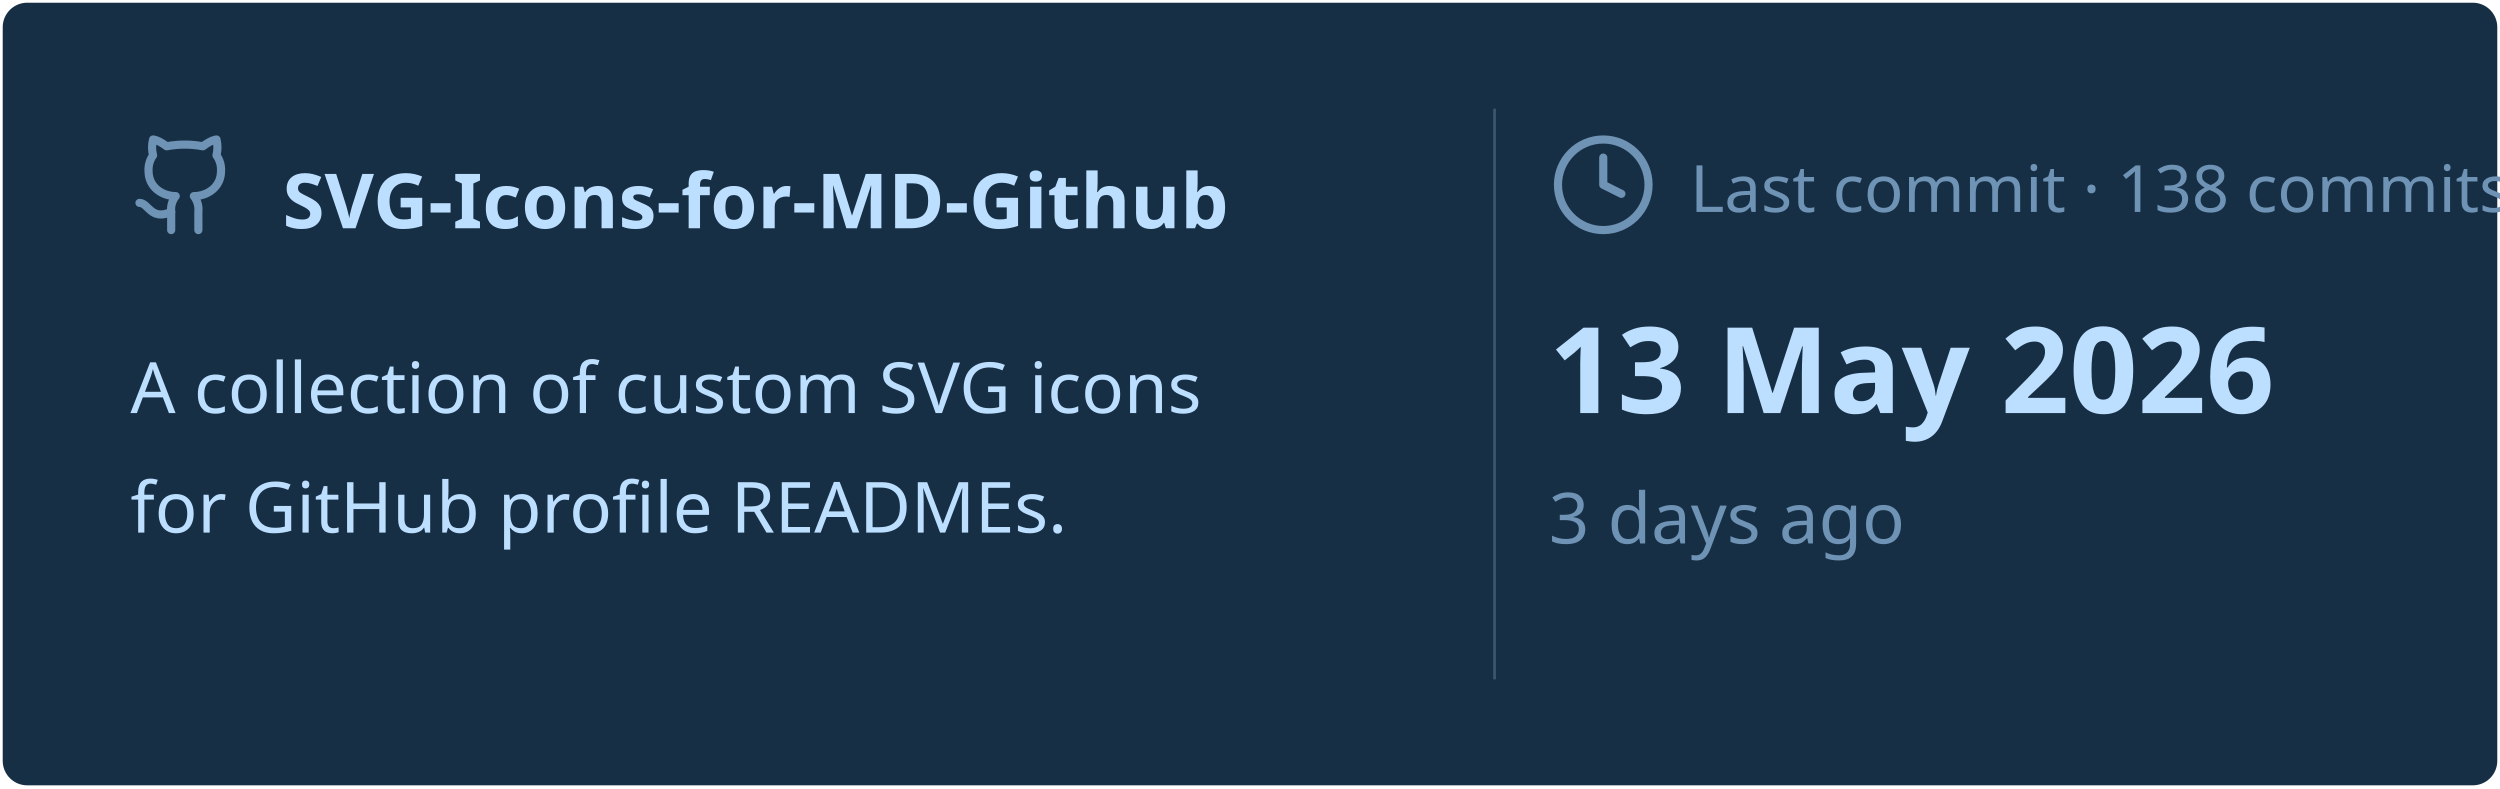
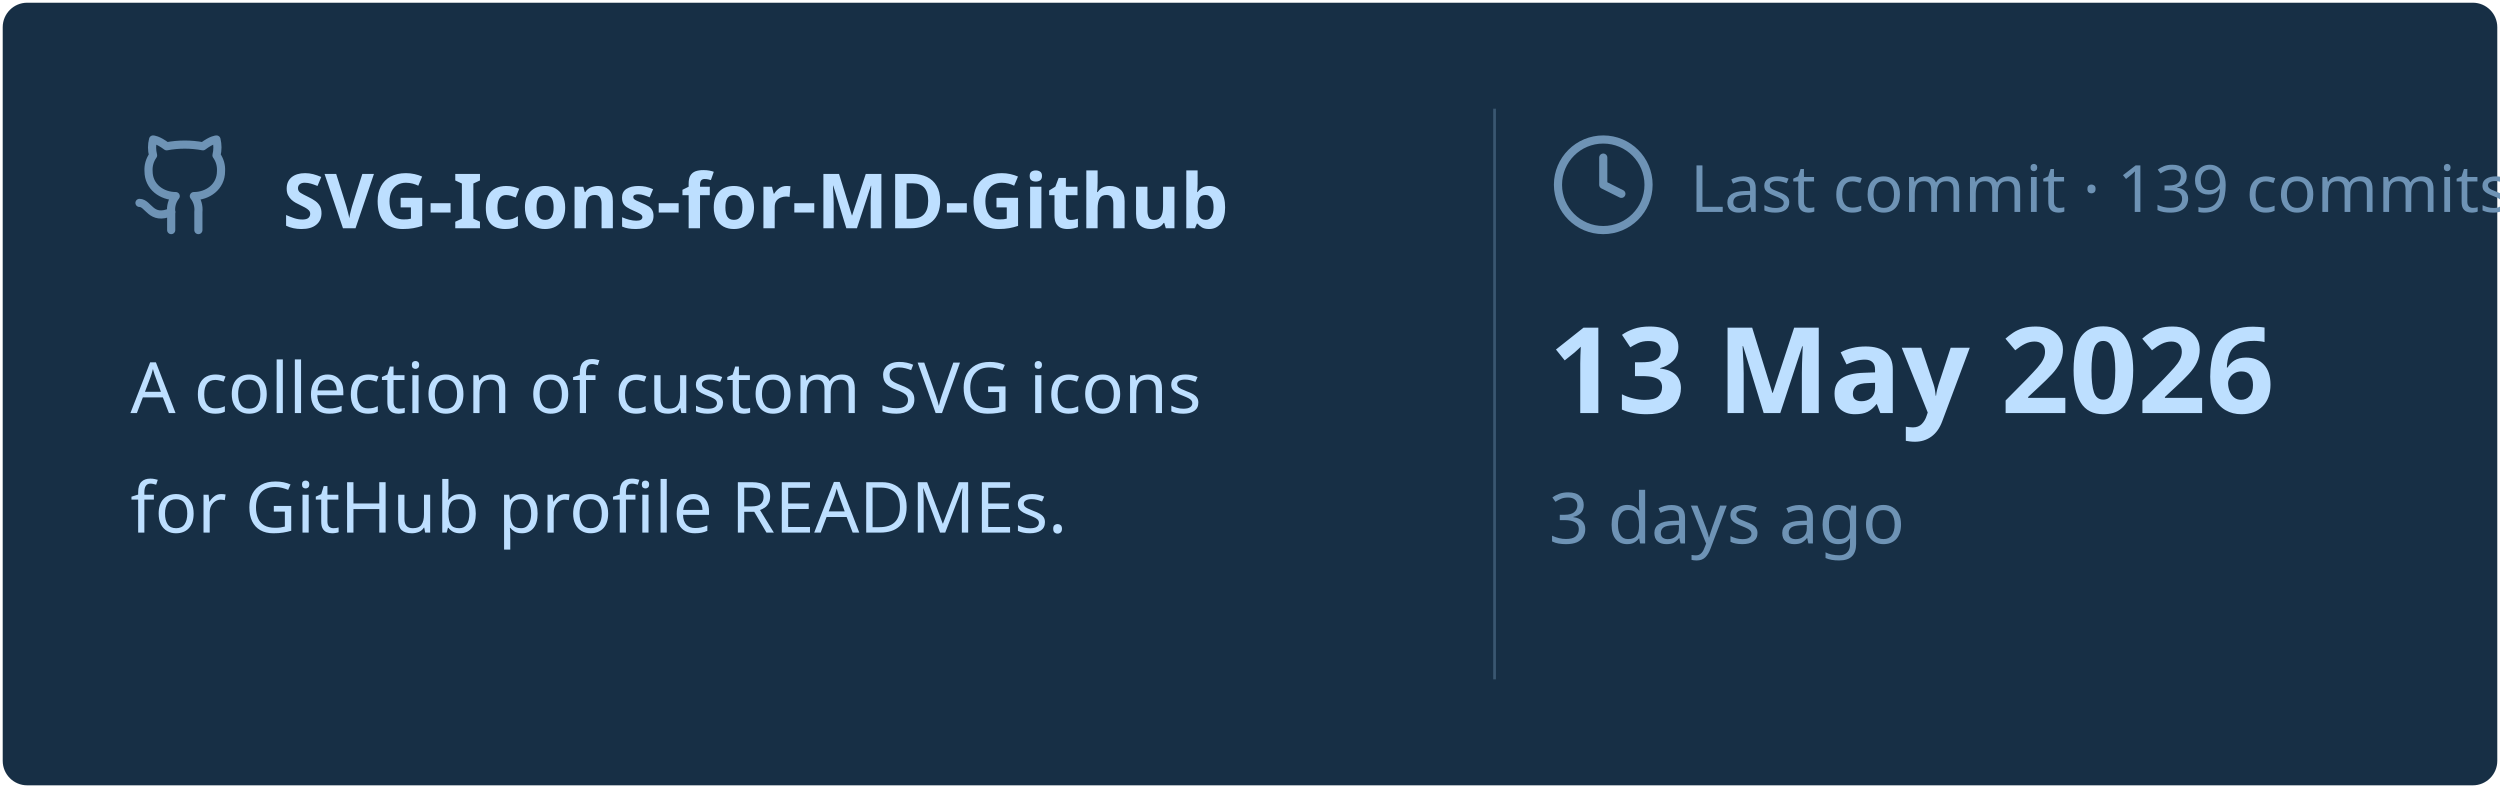
<svg xmlns="http://www.w3.org/2000/svg" viewBox="0 0 460 145" width="460px" height="145px">
  <rect stroke="#000000" stroke-opacity="0" fill="#172F45" rx="4.5" x="0.5" y="0.5" width="459" height="144" />
  <g transform="translate(24, 42)">
    <svg x="0" y="-18" width="20" height="20" viewBox="0 0 24 24" fill="none" stroke="#6E93B5" stroke-width="1.8" stroke-linecap="round" stroke-linejoin="round">
      <path d="M15 22v-4a4.8 4.8 0 0 0-1-3.5c3 0 6-2 6-5.5.08-1.25-.27-2.48-1-3.5.28-1.15.28-2.35 0-3.5 0 0-1 0-3 1.5-2.64-.5-5.36-.5-8 0C6 2 5 2 5 2c-.3 1.15-.3 2.35 0 3.5A5.403 5.403 0 0 0 4 9c0 3.5 3 5.5 6 5.5-.39.49-.68 1.05-.85 1.65-.17.6-.22 1.23-.15 1.85v4" />
      <path d="M9 18c-4.51 2-5-2-7-2" />
    </svg>
    <text x="28" y="0" font-family="&quot;Segoe UI&quot;, Ubuntu, sans-serif" font-size="14" font-weight="700" fill="#BDDFFF">SVG-Icons-for-MD-Github</text>
  </g>
  <text x="24" y="76" font-family="&quot;Segoe UI&quot;, Ubuntu, sans-serif" font-size="13" font-weight="400" fill="#BDDFFF">A collection of custom SVG icons</text>
  <text x="24" y="98" font-family="&quot;Segoe UI&quot;, Ubuntu, sans-serif" font-size="13" font-weight="400" fill="#BDDFFF">for GitHub profile READMEs.</text>
  <line x1="275" y1="20" x2="275" y2="125" stroke="#6E93B5" stroke-width="0.5" stroke-opacity="0.4" />
  <svg x="285" y="24" width="20" height="20" viewBox="0 0 24 24" fill="none" stroke="#6E93B5" stroke-width="1.8" stroke-linecap="round" stroke-linejoin="round">
    <circle cx="12" cy="12" r="10" />
    <polyline points="12 6 12 12 16 14" />
  </svg>
-   <text x="311" y="39" font-family="&quot;Segoe UI&quot;, Ubuntu, sans-serif" font-size="12" font-weight="400" fill="#6E93B5">Last commit · 138 commits</text>
+   <text x="311" y="39" font-family="&quot;Segoe UI&quot;, Ubuntu, sans-serif" font-size="12" font-weight="400" fill="#6E93B5">Last commit · 139 commits</text>
  <text x="285" y="76" font-family="&quot;Segoe UI&quot;, Ubuntu, sans-serif" font-size="22" font-weight="700" fill="#BDDFFF">13 May 2026</text>
  <text x="285" y="100" font-family="&quot;Segoe UI&quot;, Ubuntu, sans-serif" font-size="13" font-weight="400" fill="#6E93B5">3 days ago</text>
</svg>
